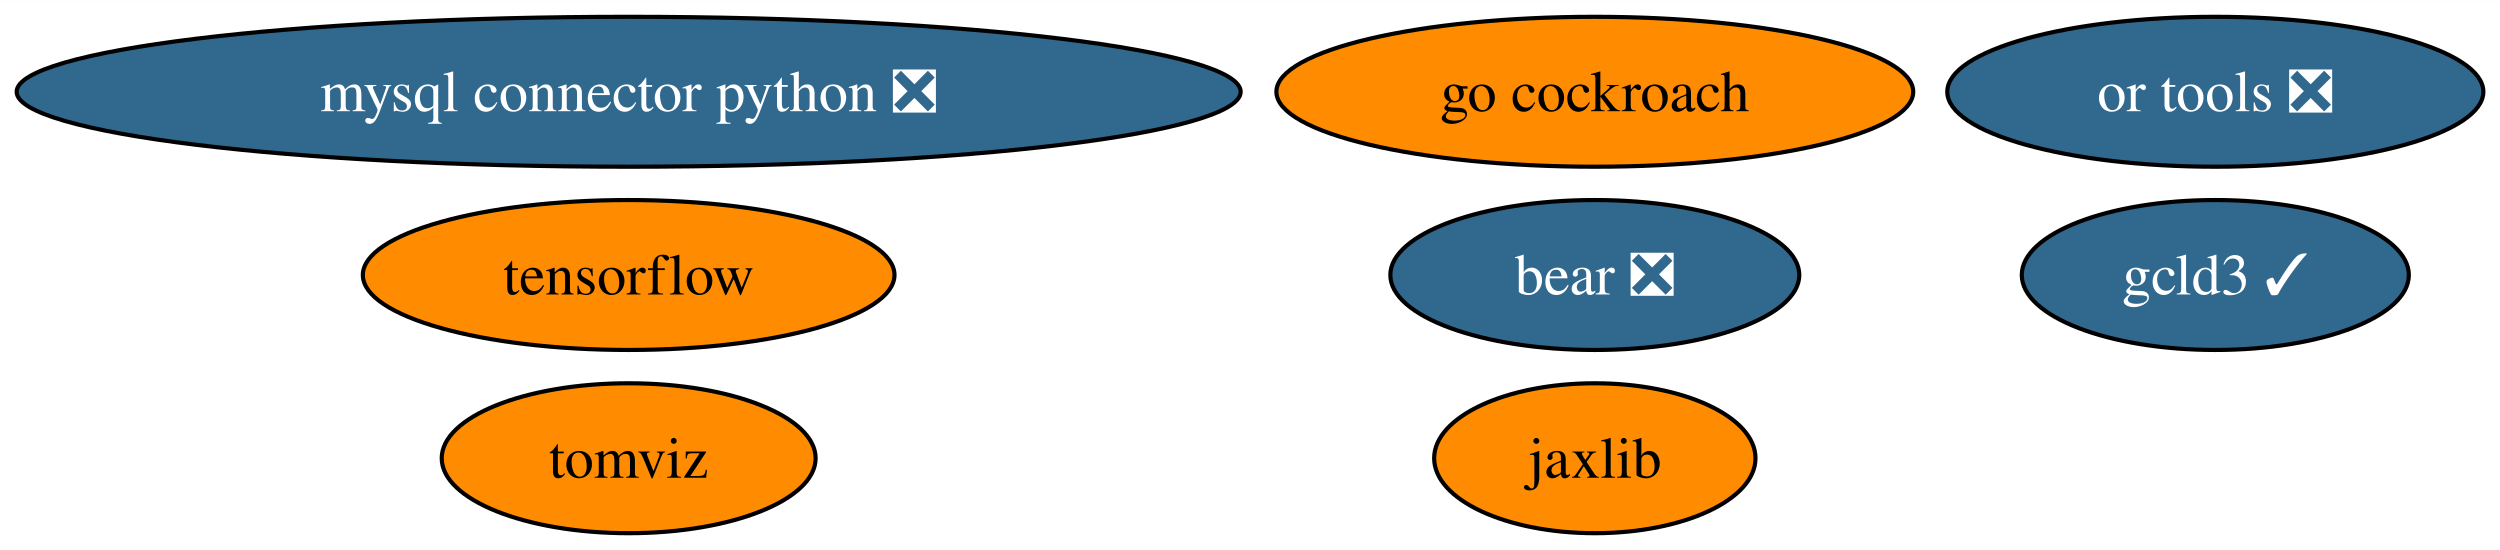
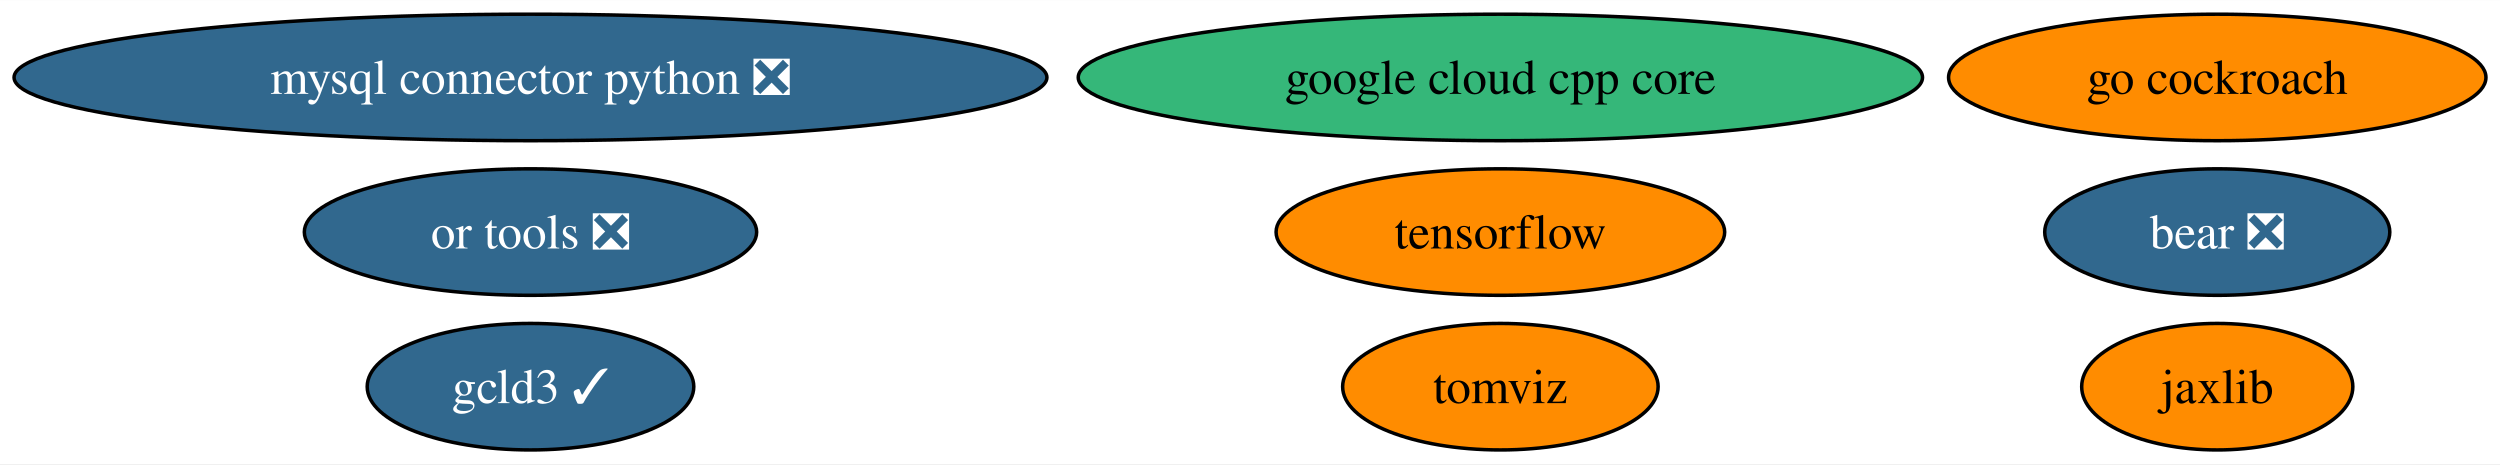
- <svg xmlns="http://www.w3.org/2000/svg" xmlns:xlink="http://www.w3.org/1999/xlink" width="600pt" height="132pt" viewBox="0.00 0.00 600.32 132.00">
+ <svg xmlns="http://www.w3.org/2000/svg" xmlns:xlink="http://www.w3.org/1999/xlink" width="711pt" height="132pt" viewBox="0.00 0.00 711.42 132.00">
  <g id="graph0" class="graph" transform="scale(1 1) rotate(0) translate(4 128)">
-     <polygon fill="white" stroke="none" points="-4,4 -4,-128 596.32,-128 596.32,4 -4,4" />
+     <polygon fill="white" stroke="none" points="-4,4 -4,-128 707.42,-128 707.42,4 -4,4" />
    <g id="node1" class="node">
      <g id="a_node1">
        <a xlink:href="https://github.com/conda-forge/mysql-connector-python-feedstock/pull/83" xlink:title="mysql connector python ❎">
          <ellipse fill="#31688e" stroke="black" cx="146.96" cy="-106" rx="146.96" ry="18" />
          <text text-anchor="middle" x="146.96" y="-101.33" font-family="Times,serif" font-size="14.00" fill="white">mysql connector python ❎</text>
        </a>
      </g>
    </g>
    <g id="node2" class="node">
      <g id="a_node2">
        <a xlink:href="https://github.com/conda-forge/tensorflow-feedstock" xlink:title="tensorflow">
-           <ellipse fill="#ff8c00" stroke="black" cx="146.96" cy="-62" rx="63.83" ry="18" />
-           <text text-anchor="middle" x="146.96" y="-57.33" font-family="Times,serif" font-size="14.00">tensorflow</text>
+           <ellipse fill="#ff8c00" stroke="black" cx="422.96" cy="-62" rx="63.83" ry="18" />
+           <text text-anchor="middle" x="422.96" y="-57.33" font-family="Times,serif" font-size="14.00">tensorflow</text>
        </a>
      </g>
    </g>
    <g id="node3" class="node">
      <g id="a_node3">
        <a xlink:href="https://github.com/conda-forge/jaxlib-feedstock" xlink:title="jaxlib">
-           <ellipse fill="#ff8c00" stroke="black" cx="378.96" cy="-18" rx="38.58" ry="18" />
-           <text text-anchor="middle" x="378.96" y="-13.32" font-family="Times,serif" font-size="14.00">jaxlib</text>
+           <ellipse fill="#ff8c00" stroke="black" cx="626.96" cy="-18" rx="38.58" ry="18" />
+           <text text-anchor="middle" x="626.96" y="-13.32" font-family="Times,serif" font-size="14.00">jaxlib</text>
        </a>
      </g>
    </g>
    <g id="node4" class="node">
      <g id="a_node4">
        <a xlink:href="https://github.com/conda-forge/go-cockroach-feedstock" xlink:title="go cockroach">
-           <ellipse fill="#ff8c00" stroke="black" cx="378.96" cy="-106" rx="76.46" ry="18" />
-           <text text-anchor="middle" x="378.96" y="-101.33" font-family="Times,serif" font-size="14.00">go cockroach</text>
+           <ellipse fill="#ff8c00" stroke="black" cx="626.96" cy="-106" rx="76.46" ry="18" />
+           <text text-anchor="middle" x="626.96" y="-101.33" font-family="Times,serif" font-size="14.00">go cockroach</text>
        </a>
      </g>
    </g>
    <g id="node5" class="node">
      <g id="a_node5">
        <a xlink:href="https://github.com/conda-forge/tomviz-feedstock" xlink:title="tomviz">
-           <ellipse fill="#ff8c00" stroke="black" cx="146.96" cy="-18" rx="44.89" ry="18" />
-           <text text-anchor="middle" x="146.96" y="-13.32" font-family="Times,serif" font-size="14.00">tomviz</text>
+           <ellipse fill="#ff8c00" stroke="black" cx="422.96" cy="-18" rx="44.89" ry="18" />
+           <text text-anchor="middle" x="422.96" y="-13.32" font-family="Times,serif" font-size="14.00">tomviz</text>
        </a>
      </g>
    </g>
    <g id="node6" class="node">
      <g id="a_node6">
        <a xlink:href="https://github.com/conda-forge/or-tools-feedstock/pull/52" xlink:title="or tools ❎">
-           <ellipse fill="#31688e" stroke="black" cx="527.96" cy="-106" rx="64.36" ry="18" />
-           <text text-anchor="middle" x="527.96" y="-101.33" font-family="Times,serif" font-size="14.00" fill="white">or tools ❎</text>
+           <ellipse fill="#31688e" stroke="black" cx="146.96" cy="-62" rx="64.36" ry="18" />
+           <text text-anchor="middle" x="146.96" y="-57.33" font-family="Times,serif" font-size="14.00" fill="white">or tools ❎</text>
        </a>
      </g>
    </g>
    <g id="node7" class="node">
      <g id="a_node7">
        <a xlink:href="https://github.com/conda-forge/bear-feedstock/pull/41" xlink:title="bear ❎">
-           <ellipse fill="#31688e" stroke="black" cx="378.96" cy="-62" rx="49.1" ry="18" />
-           <text text-anchor="middle" x="378.96" y="-57.33" font-family="Times,serif" font-size="14.00" fill="white">bear ❎</text>
+           <ellipse fill="#31688e" stroke="black" cx="626.96" cy="-62" rx="49.1" ry="18" />
+           <text text-anchor="middle" x="626.96" y="-57.33" font-family="Times,serif" font-size="14.00" fill="white">bear ❎</text>
        </a>
      </g>
    </g>
    <g id="node8" class="node">
      <g id="a_node8">
        <a xlink:href="https://github.com/conda-forge/gcld3-feedstock/pull/3" xlink:title="gcld3 ✓">
-           <ellipse fill="#31688e" stroke="black" cx="527.96" cy="-62" rx="46.47" ry="18" />
-           <text text-anchor="middle" x="527.96" y="-57.33" font-family="Times,serif" font-size="14.00" fill="white">gcld3 ✓</text>
+           <ellipse fill="#31688e" stroke="black" cx="146.96" cy="-18" rx="46.47" ry="18" />
+           <text text-anchor="middle" x="146.96" y="-13.32" font-family="Times,serif" font-size="14.00" fill="white">gcld3 ✓</text>
+         </a>
+       </g>
+     </g>
+     <g id="node9" class="node">
+       <g id="a_node9">
+         <a xlink:href="https://github.com/conda-forge/google-cloud-cpp-core-feedstock" xlink:title="google cloud cpp core">
+           <ellipse fill="#35b779" stroke="black" cx="422.96" cy="-106" rx="120.13" ry="18" />
+           <text text-anchor="middle" x="422.96" y="-101.33" font-family="Times,serif" font-size="14.00">google cloud cpp core</text>
        </a>
      </g>
    </g>
  </g>
</svg>
